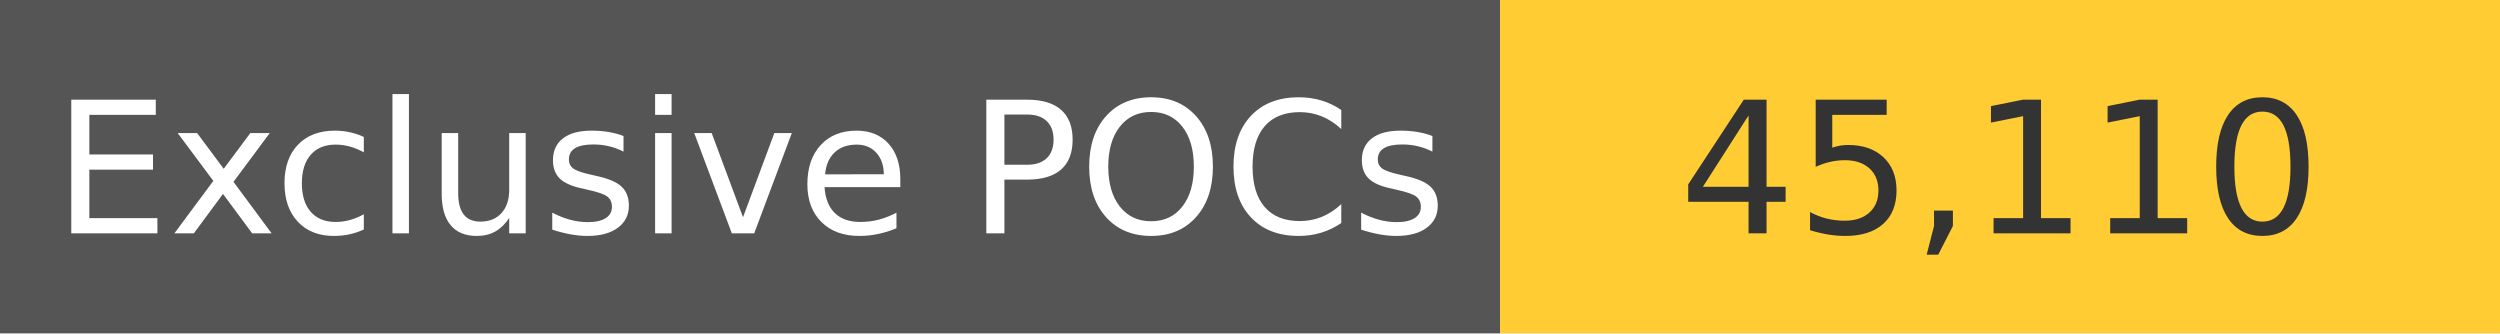
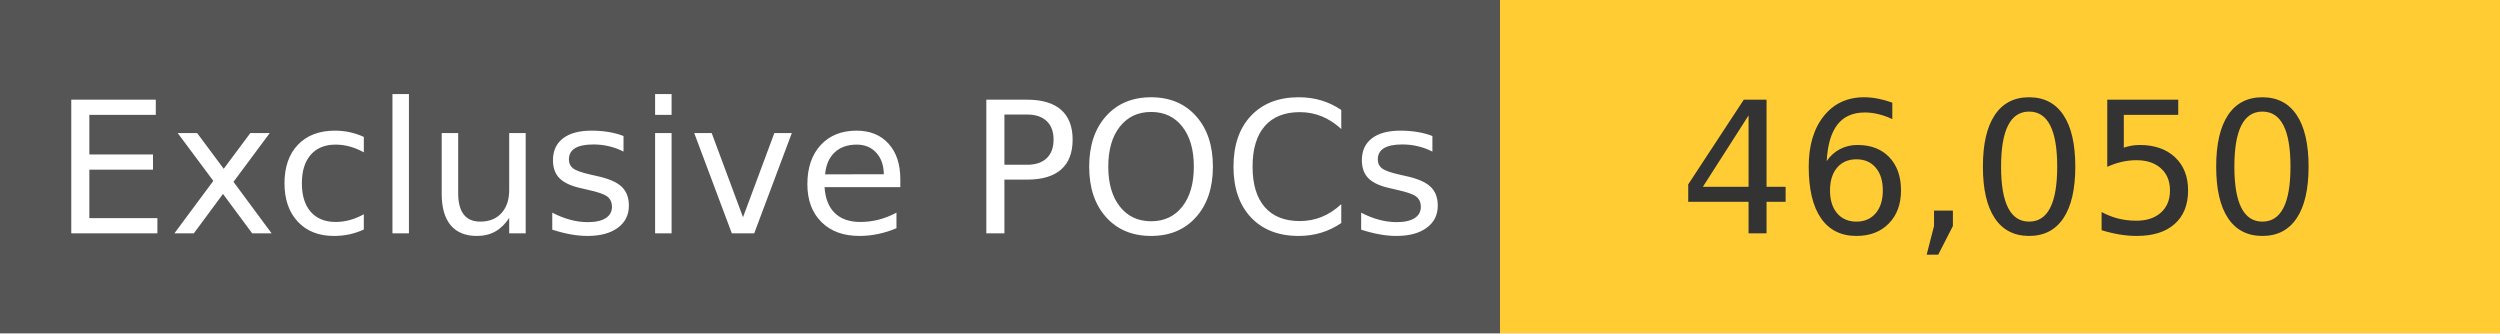
<svg xmlns="http://www.w3.org/2000/svg" width="150" height="20" role="img">
  <linearGradient id="s" x2="0" y2="100%">
    <stop offset="0" stop-color="#bbb" stop-opacity=".1" />
    <stop offset="1" stop-opacity=".1" />
  </linearGradient>
  <g>
    <rect width="90" height="20" fill="#555" />
    <rect x="90" width="267" height="20" fill="#ffcc33" />
  </g>
  <g fill="#fff" text-anchor="middle" font-family="Verdana,Geneva,DejaVu Sans,sans-serif" text-rendering="geometricPrecision" font-size="110">
    <text x="450" y="140" transform="scale(.1)" fill="#fff">
            Exclusive POCs
        </text>
    <text x="1200" y="140" transform="scale(.1)" fill="#333">
-             45,110
+             46,050
        </text>
  </g>
</svg>
